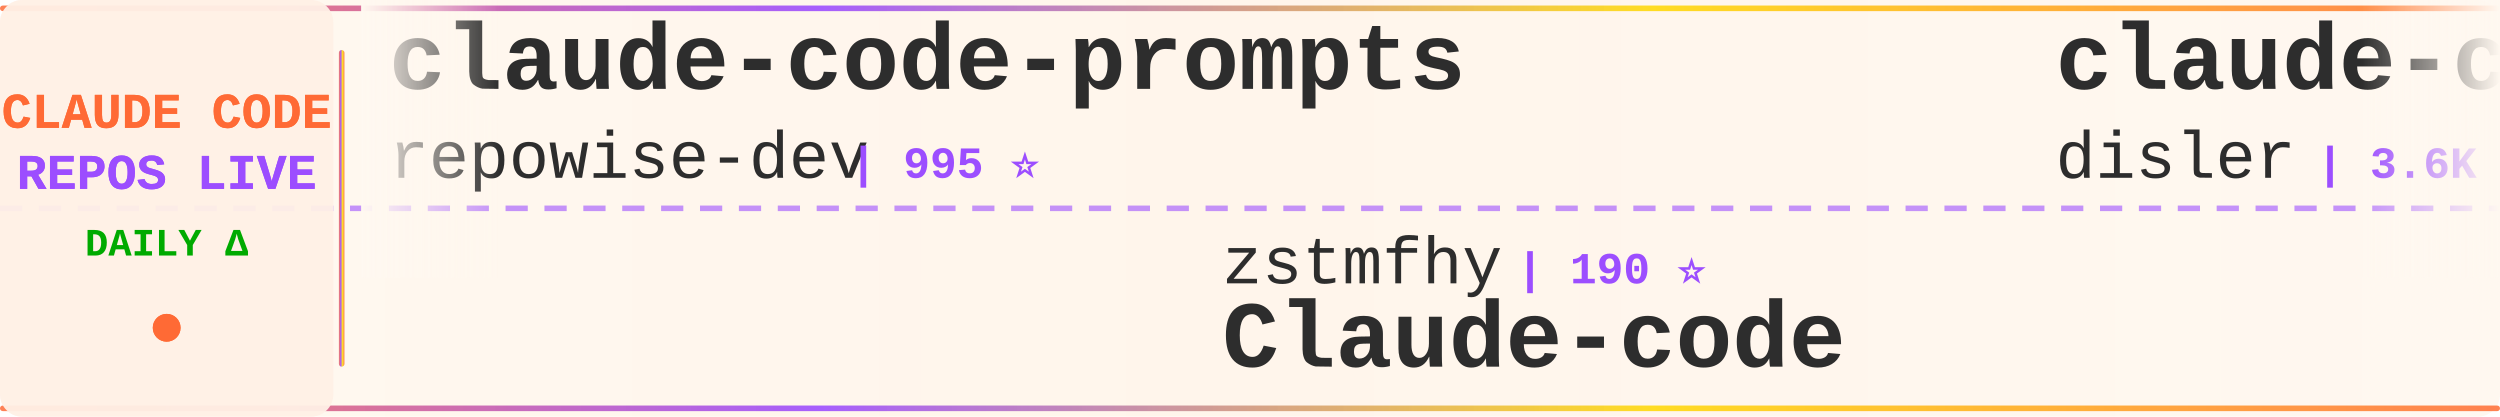
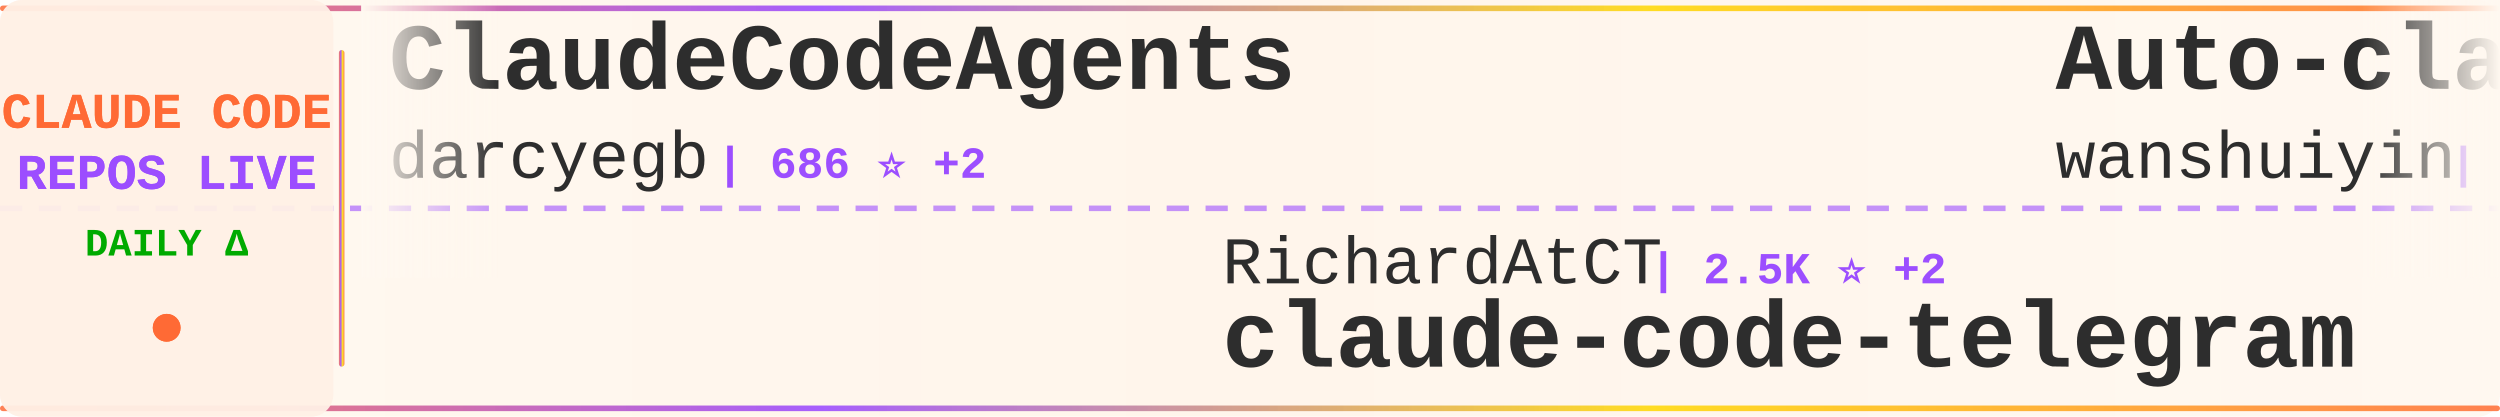
<svg xmlns="http://www.w3.org/2000/svg" width="900" height="150">
  <defs>
    <linearGradient id="tickerBg" x1="0%" y1="0%" x2="100%" y2="0%">
      <stop offset="0%" style="stop-color:#fff8f0;stop-opacity:0.98" />
      <stop offset="50%" style="stop-color:#fff5eb;stop-opacity:1" />
      <stop offset="100%" style="stop-color:#fff8f0;stop-opacity:0.98" />
    </linearGradient>
    <linearGradient id="borderGrad" x1="0%" y1="0%" x2="100%" y2="0%">
      <stop offset="0%" style="stop-color:#FF6B35;stop-opacity:0.85">
        <animate attributeName="stop-opacity" values="0.85;1;0.85" dur="2s" repeatCount="indefinite" />
      </stop>
      <stop offset="33%" style="stop-color:#9C4EFF;stop-opacity:0.9">
        <animate attributeName="stop-opacity" values="0.9;1;0.9" dur="2.2s" repeatCount="indefinite" />
      </stop>
      <stop offset="66%" style="stop-color:#FFD700;stop-opacity:0.85">
        <animate attributeName="stop-opacity" values="0.85;1;0.85" dur="1.8s" repeatCount="indefinite" />
      </stop>
      <stop offset="100%" style="stop-color:#FF6B35;stop-opacity:0.85">
        <animate attributeName="stop-opacity" values="0.85;1;0.85" dur="2s" repeatCount="indefinite" />
      </stop>
    </linearGradient>
    <filter id="textGlow">
      <feGaussianBlur stdDeviation="0.15" result="coloredBlur" />
      <feMerge>
        <feMergeNode in="coloredBlur" />
        <feMergeNode in="SourceGraphic" />
      </feMerge>
    </filter>
    <filter id="metricGlow">
      <feGaussianBlur stdDeviation="0.2" result="coloredBlur" />
      <feMerge>
        <feMergeNode in="coloredBlur" />
        <feMergeNode in="SourceGraphic" />
      </feMerge>
    </filter>
    <linearGradient id="leftFade" x1="0%" y1="0%" x2="100%" y2="0%">
      <stop offset="0%" style="stop-color:#fff8f0;stop-opacity:1" />
      <stop offset="100%" style="stop-color:#fff8f0;stop-opacity:0" />
    </linearGradient>
    <linearGradient id="rightFade" x1="0%" y1="0%" x2="100%" y2="0%">
      <stop offset="0%" style="stop-color:#fff8f0;stop-opacity:0" />
      <stop offset="100%" style="stop-color:#fff8f0;stop-opacity:1" />
    </linearGradient>
  </defs>
  <rect width="900" height="150" fill="url(#tickerBg)" rx="8" />
  <rect x="0" y="2" width="900" height="2" fill="url(#borderGrad)" rx="1" />
  <rect x="0" y="146" width="900" height="2" fill="url(#borderGrad)" rx="1" />
  <line x1="0" y1="75" x2="900" y2="75" stroke="#9C4EFF" stroke-width="2" stroke-dasharray="8 6" opacity="0.6" />
  <rect x="0" y="0" width="120" height="150" fill="#fff0e6" opacity="0.95" rx="8" />
  <text x="60" y="46" font-family="'Courier New', monospace" font-size="18" font-weight="bold" fill="#FF6B35" text-anchor="middle" filter="url(#textGlow)">
    CLAUDE CODE
  </text>
  <text x="60" y="68" font-family="'Courier New', monospace" font-size="18" font-weight="bold" fill="#9C4EFF" text-anchor="middle" filter="url(#textGlow)">
    REPOS LIVE
  </text>
  <text x="60" y="92" font-family="'Courier New', monospace" font-size="14" font-weight="bold" fill="#00aa00" text-anchor="middle">
    DAILY Δ
  </text>
  <circle cx="60" cy="118" r="5" fill="#FF6B35" filter="url(#metricGlow)">
    <animate attributeName="r" values="4;6;4" dur="1.5s" repeatCount="indefinite" />
    <animate attributeName="opacity" values="0.6;1;0.6" dur="1.5s" repeatCount="indefinite" />
  </circle>
  <rect x="122" y="18" width="2" height="114" fill="url(#borderGrad)" rx="1" />
  <clipPath id="tickerClip">
    <rect x="130" y="0" width="770" height="150" />
  </clipPath>
  <g clip-path="url(#tickerClip)">
    <g id="tickerItems">
      <animateTransform attributeName="transform" attributeType="XML" type="translate" from="0 0" to="-3000 0" dur="54s" repeatCount="indefinite" />
      <g transform="translate(0, 0)">
-         <text x="140" y="32" font-family="'Courier New', monospace" font-size="34" font-weight="bold" fill="#2d2d2d">claude-code-prompts</text>
-         <text x="140" y="64" font-family="'Courier New', monospace" font-size="24" font-weight="normal" fill="#2d2d2d" opacity="1.0">repowise-dev</text>
-         <text x="306" y="64" font-family="'Courier New', monospace" font-size="16" font-weight="bold" fill="#9C4EFF"> | 995 ⭐</text>
+         <text x="140" y="32" font-family="'Courier New', monospace" font-size="34" font-weight="bold" fill="#2d2d2d">ClaudeCodeAgents</text>
+         <text x="140" y="64" font-family="'Courier New', monospace" font-size="24" font-weight="normal" fill="#2d2d2d" opacity="1.0">darcyegb</text>
+         <text x="258" y="64" font-family="'Courier New', monospace" font-size="16" font-weight="bold" fill="#9C4EFF"> | 686 ⭐ +2</text>
      </g>
      <g transform="translate(300, 0)">
-         <text x="140" y="102" font-family="'Courier New', monospace" font-size="24" font-weight="normal" fill="#2d2d2d" opacity="1.0">zstmfhy</text>
-         <text x="246" y="102" font-family="'Courier New', monospace" font-size="16" font-weight="bold" fill="#9C4EFF"> | 190 ⭐</text>
-         <text x="140" y="132" font-family="'Courier New', monospace" font-size="34" font-weight="bold" fill="#2d2d2d">Claude-code</text>
+         <text x="140" y="102" font-family="'Courier New', monospace" font-size="24" font-weight="normal" fill="#2d2d2d" opacity="1.0">RichardAtCT</text>
+         <text x="294" y="102" font-family="'Courier New', monospace" font-size="16" font-weight="bold" fill="#9C4EFF"> | 2.5K ⭐ +2</text>
+         <text x="140" y="132" font-family="'Courier New', monospace" font-size="34" font-weight="bold" fill="#2d2d2d">claude-code-telegram</text>
      </g>
      <g transform="translate(600, 0)">
-         <text x="140" y="32" font-family="'Courier New', monospace" font-size="34" font-weight="bold" fill="#2d2d2d">claude-code-hooks-master...</text>
-         <text x="140" y="64" font-family="'Courier New', monospace" font-size="24" font-weight="normal" fill="#2d2d2d" opacity="1.0">disler</text>
-         <text x="234" y="64" font-family="'Courier New', monospace" font-size="16" font-weight="bold" fill="#9C4EFF"> | 3.6K ⭐ +2</text>
+         <text x="140" y="32" font-family="'Courier New', monospace" font-size="34" font-weight="bold" fill="#2d2d2d">Auto-claude-code-researc...</text>
+         <text x="140" y="64" font-family="'Courier New', monospace" font-size="24" font-weight="normal" fill="#2d2d2d" opacity="1.0">wanshuiyin</text>
+         <text x="282" y="64" font-family="'Courier New', monospace" font-size="16" font-weight="bold" fill="#9C4EFF"> | 8.5K ⭐ +161</text>
      </g>
      <g transform="translate(900, 0)">
-         <text x="140" y="102" font-family="'Courier New', monospace" font-size="24" font-weight="normal" fill="#2d2d2d" opacity="1.0">andrew-kramer-inno</text>
-         <text x="378" y="102" font-family="'Courier New', monospace" font-size="16" font-weight="bold" fill="#9C4EFF"> | 586 ⭐</text>
-         <text x="140" y="132" font-family="'Courier New', monospace" font-size="34" font-weight="bold" fill="#2d2d2d">claude-code-source-build</text>
+         <text x="140" y="102" font-family="'Courier New', monospace" font-size="24" font-weight="normal" fill="#2d2d2d" opacity="1.0">Yuyz0112</text>
+         <text x="258" y="102" font-family="'Courier New', monospace" font-size="16" font-weight="bold" fill="#9C4EFF"> | 2.4K ⭐</text>
+         <text x="140" y="132" font-family="'Courier New', monospace" font-size="34" font-weight="bold" fill="#2d2d2d">claude-code-reverse</text>
      </g>
      <g transform="translate(1200, 0)">
-         <text x="140" y="32" font-family="'Courier New', monospace" font-size="34" font-weight="bold" fill="#2d2d2d">claude-code-cheat-sheet</text>
-         <text x="140" y="64" font-family="'Courier New', monospace" font-size="24" font-weight="normal" fill="#2d2d2d" opacity="1.0">Njengah</text>
-         <text x="246" y="64" font-family="'Courier New', monospace" font-size="16" font-weight="bold" fill="#9C4EFF"> | 1.7K ⭐ +6</text>
+         <text x="140" y="32" font-family="'Courier New', monospace" font-size="34" font-weight="bold" fill="#2d2d2d">claude-coder</text>
+         <text x="140" y="64" font-family="'Courier New', monospace" font-size="24" font-weight="normal" fill="#2d2d2d" opacity="1.0">kodu-ai</text>
+         <text x="246" y="64" font-family="'Courier New', monospace" font-size="16" font-weight="bold" fill="#9C4EFF"> | 5.3K ⭐ +2</text>
      </g>
      <g transform="translate(1500, 0)">
-         <text x="140" y="102" font-family="'Courier New', monospace" font-size="24" font-weight="normal" fill="#2d2d2d" opacity="1.0">router-for-me</text>
-         <text x="318" y="102" font-family="'Courier New', monospace" font-size="16" font-weight="bold" fill="#9C4EFF"> | 31.4K ⭐ +259</text>
-         <text x="140" y="132" font-family="'Courier New', monospace" font-size="34" font-weight="bold" fill="#2d2d2d">CLIProxyAPI</text>
+         <text x="140" y="102" font-family="'Courier New', monospace" font-size="24" font-weight="normal" fill="#2d2d2d" opacity="1.0">VoltAgent</text>
+         <text x="270" y="102" font-family="'Courier New', monospace" font-size="16" font-weight="bold" fill="#9C4EFF"> | 19.4K ⭐ +74</text>
+         <text x="140" y="132" font-family="'Courier New', monospace" font-size="34" font-weight="bold" fill="#2d2d2d">awesome-claude-code-suba...</text>
      </g>
      <g transform="translate(1800, 0)">
-         <text x="140" y="32" font-family="'Courier New', monospace" font-size="34" font-weight="bold" fill="#2d2d2d">claude-code-showcase</text>
-         <text x="140" y="64" font-family="'Courier New', monospace" font-size="24" font-weight="normal" fill="#2d2d2d" opacity="1.0">ChrisWiles</text>
-         <text x="282" y="64" font-family="'Courier New', monospace" font-size="16" font-weight="bold" fill="#9C4EFF"> | 5.9K ⭐ +3</text>
+         <text x="140" y="32" font-family="'Courier New', monospace" font-size="34" font-weight="bold" fill="#2d2d2d">claude-code-router</text>
+         <text x="140" y="64" font-family="'Courier New', monospace" font-size="24" font-weight="normal" fill="#2d2d2d" opacity="1.0">musistudio</text>
+         <text x="282" y="64" font-family="'Courier New', monospace" font-size="16" font-weight="bold" fill="#9C4EFF"> | 33.6K ⭐ +61</text>
      </g>
      <g transform="translate(2100, 0)">
-         <text x="140" y="102" font-family="'Courier New', monospace" font-size="24" font-weight="normal" fill="#2d2d2d" opacity="1.0">centminmod</text>
-         <text x="282" y="102" font-family="'Courier New', monospace" font-size="16" font-weight="bold" fill="#9C4EFF"> | 2.3K ⭐ +9</text>
-         <text x="140" y="132" font-family="'Courier New', monospace" font-size="34" font-weight="bold" fill="#2d2d2d">my-claude-code-setup</text>
+         <text x="140" y="102" font-family="'Courier New', monospace" font-size="24" font-weight="normal" fill="#2d2d2d" opacity="1.0">https-deeplearning-ai</text>
+         <text x="414" y="102" font-family="'Courier New', monospace" font-size="16" font-weight="bold" fill="#9C4EFF"> | 508 ⭐ +1</text>
+         <text x="140" y="132" font-family="'Courier New', monospace" font-size="34" font-weight="bold" fill="#2d2d2d">sc-claude-code-files</text>
      </g>
      <g transform="translate(2400, 0)">
-         <text x="140" y="32" font-family="'Courier New', monospace" font-size="34" font-weight="bold" fill="#2d2d2d">claude-code-from-scratch</text>
-         <text x="140" y="64" font-family="'Courier New', monospace" font-size="24" font-weight="normal" fill="#2d2d2d" opacity="1.0">Windy3f3f3f3f</text>
-         <text x="318" y="64" font-family="'Courier New', monospace" font-size="16" font-weight="bold" fill="#9C4EFF"> | 1.1K ⭐ +10</text>
+         <text x="140" y="32" font-family="'Courier New', monospace" font-size="34" font-weight="bold" fill="#2d2d2d">ralph</text>
+         <text x="140" y="64" font-family="'Courier New', monospace" font-size="24" font-weight="normal" fill="#2d2d2d" opacity="1.0">snarktank</text>
+         <text x="270" y="64" font-family="'Courier New', monospace" font-size="16" font-weight="bold" fill="#9C4EFF"> | 18.7K ⭐ +76</text>
      </g>
      <g transform="translate(2700, 0)">
-         <text x="140" y="102" font-family="'Courier New', monospace" font-size="24" font-weight="normal" fill="#2d2d2d" opacity="1.0">anthropics</text>
-         <text x="282" y="102" font-family="'Courier New', monospace" font-size="16" font-weight="bold" fill="#9C4EFF"> | 4.5K ⭐ +14</text>
-         <text x="140" y="132" font-family="'Courier New', monospace" font-size="34" font-weight="bold" fill="#2d2d2d">claude-code-security-rev...</text>
+         <text x="140" y="102" font-family="'Courier New', monospace" font-size="24" font-weight="normal" fill="#2d2d2d" opacity="1.0">OneRedOak</text>
+         <text x="270" y="102" font-family="'Courier New', monospace" font-size="16" font-weight="bold" fill="#9C4EFF"> | 3.8K ⭐ +4</text>
+         <text x="140" y="132" font-family="'Courier New', monospace" font-size="34" font-weight="bold" fill="#2d2d2d">claude-code-workflows</text>
      </g>
      <g transform="translate(3000, 0)">
-         <text x="140" y="32" font-family="'Courier New', monospace" font-size="34" font-weight="bold" fill="#2d2d2d">claude-code-prompts</text>
-         <text x="140" y="64" font-family="'Courier New', monospace" font-size="24" font-weight="normal" fill="#2d2d2d" opacity="1.0">repowise-dev</text>
-         <text x="306" y="64" font-family="'Courier New', monospace" font-size="16" font-weight="bold" fill="#9C4EFF"> | 995 ⭐</text>
+         <text x="140" y="32" font-family="'Courier New', monospace" font-size="34" font-weight="bold" fill="#2d2d2d">ClaudeCodeAgents</text>
+         <text x="140" y="64" font-family="'Courier New', monospace" font-size="24" font-weight="normal" fill="#2d2d2d" opacity="1.0">darcyegb</text>
+         <text x="258" y="64" font-family="'Courier New', monospace" font-size="16" font-weight="bold" fill="#9C4EFF"> | 686 ⭐ +2</text>
      </g>
      <g transform="translate(3300, 0)">
-         <text x="140" y="102" font-family="'Courier New', monospace" font-size="24" font-weight="normal" fill="#2d2d2d" opacity="1.0">zstmfhy</text>
-         <text x="246" y="102" font-family="'Courier New', monospace" font-size="16" font-weight="bold" fill="#9C4EFF"> | 190 ⭐</text>
-         <text x="140" y="132" font-family="'Courier New', monospace" font-size="34" font-weight="bold" fill="#2d2d2d">Claude-code</text>
+         <text x="140" y="102" font-family="'Courier New', monospace" font-size="24" font-weight="normal" fill="#2d2d2d" opacity="1.0">RichardAtCT</text>
+         <text x="294" y="102" font-family="'Courier New', monospace" font-size="16" font-weight="bold" fill="#9C4EFF"> | 2.5K ⭐ +2</text>
+         <text x="140" y="132" font-family="'Courier New', monospace" font-size="34" font-weight="bold" fill="#2d2d2d">claude-code-telegram</text>
      </g>
      <g transform="translate(3600, 0)">
-         <text x="140" y="32" font-family="'Courier New', monospace" font-size="34" font-weight="bold" fill="#2d2d2d">claude-code-hooks-master...</text>
-         <text x="140" y="64" font-family="'Courier New', monospace" font-size="24" font-weight="normal" fill="#2d2d2d" opacity="1.0">disler</text>
-         <text x="234" y="64" font-family="'Courier New', monospace" font-size="16" font-weight="bold" fill="#9C4EFF"> | 3.6K ⭐ +2</text>
+         <text x="140" y="32" font-family="'Courier New', monospace" font-size="34" font-weight="bold" fill="#2d2d2d">Auto-claude-code-researc...</text>
+         <text x="140" y="64" font-family="'Courier New', monospace" font-size="24" font-weight="normal" fill="#2d2d2d" opacity="1.0">wanshuiyin</text>
+         <text x="282" y="64" font-family="'Courier New', monospace" font-size="16" font-weight="bold" fill="#9C4EFF"> | 8.5K ⭐ +161</text>
      </g>
      <g transform="translate(3900, 0)">
-         <text x="140" y="102" font-family="'Courier New', monospace" font-size="24" font-weight="normal" fill="#2d2d2d" opacity="1.0">andrew-kramer-inno</text>
-         <text x="378" y="102" font-family="'Courier New', monospace" font-size="16" font-weight="bold" fill="#9C4EFF"> | 586 ⭐</text>
-         <text x="140" y="132" font-family="'Courier New', monospace" font-size="34" font-weight="bold" fill="#2d2d2d">claude-code-source-build</text>
+         <text x="140" y="102" font-family="'Courier New', monospace" font-size="24" font-weight="normal" fill="#2d2d2d" opacity="1.0">Yuyz0112</text>
+         <text x="258" y="102" font-family="'Courier New', monospace" font-size="16" font-weight="bold" fill="#9C4EFF"> | 2.4K ⭐</text>
+         <text x="140" y="132" font-family="'Courier New', monospace" font-size="34" font-weight="bold" fill="#2d2d2d">claude-code-reverse</text>
      </g>
    </g>
  </g>
  <rect x="130" y="0" width="50" height="100" fill="url(#leftFade)" />
  <rect x="850" y="0" width="50" height="100" fill="url(#rightFade)" />
</svg>
